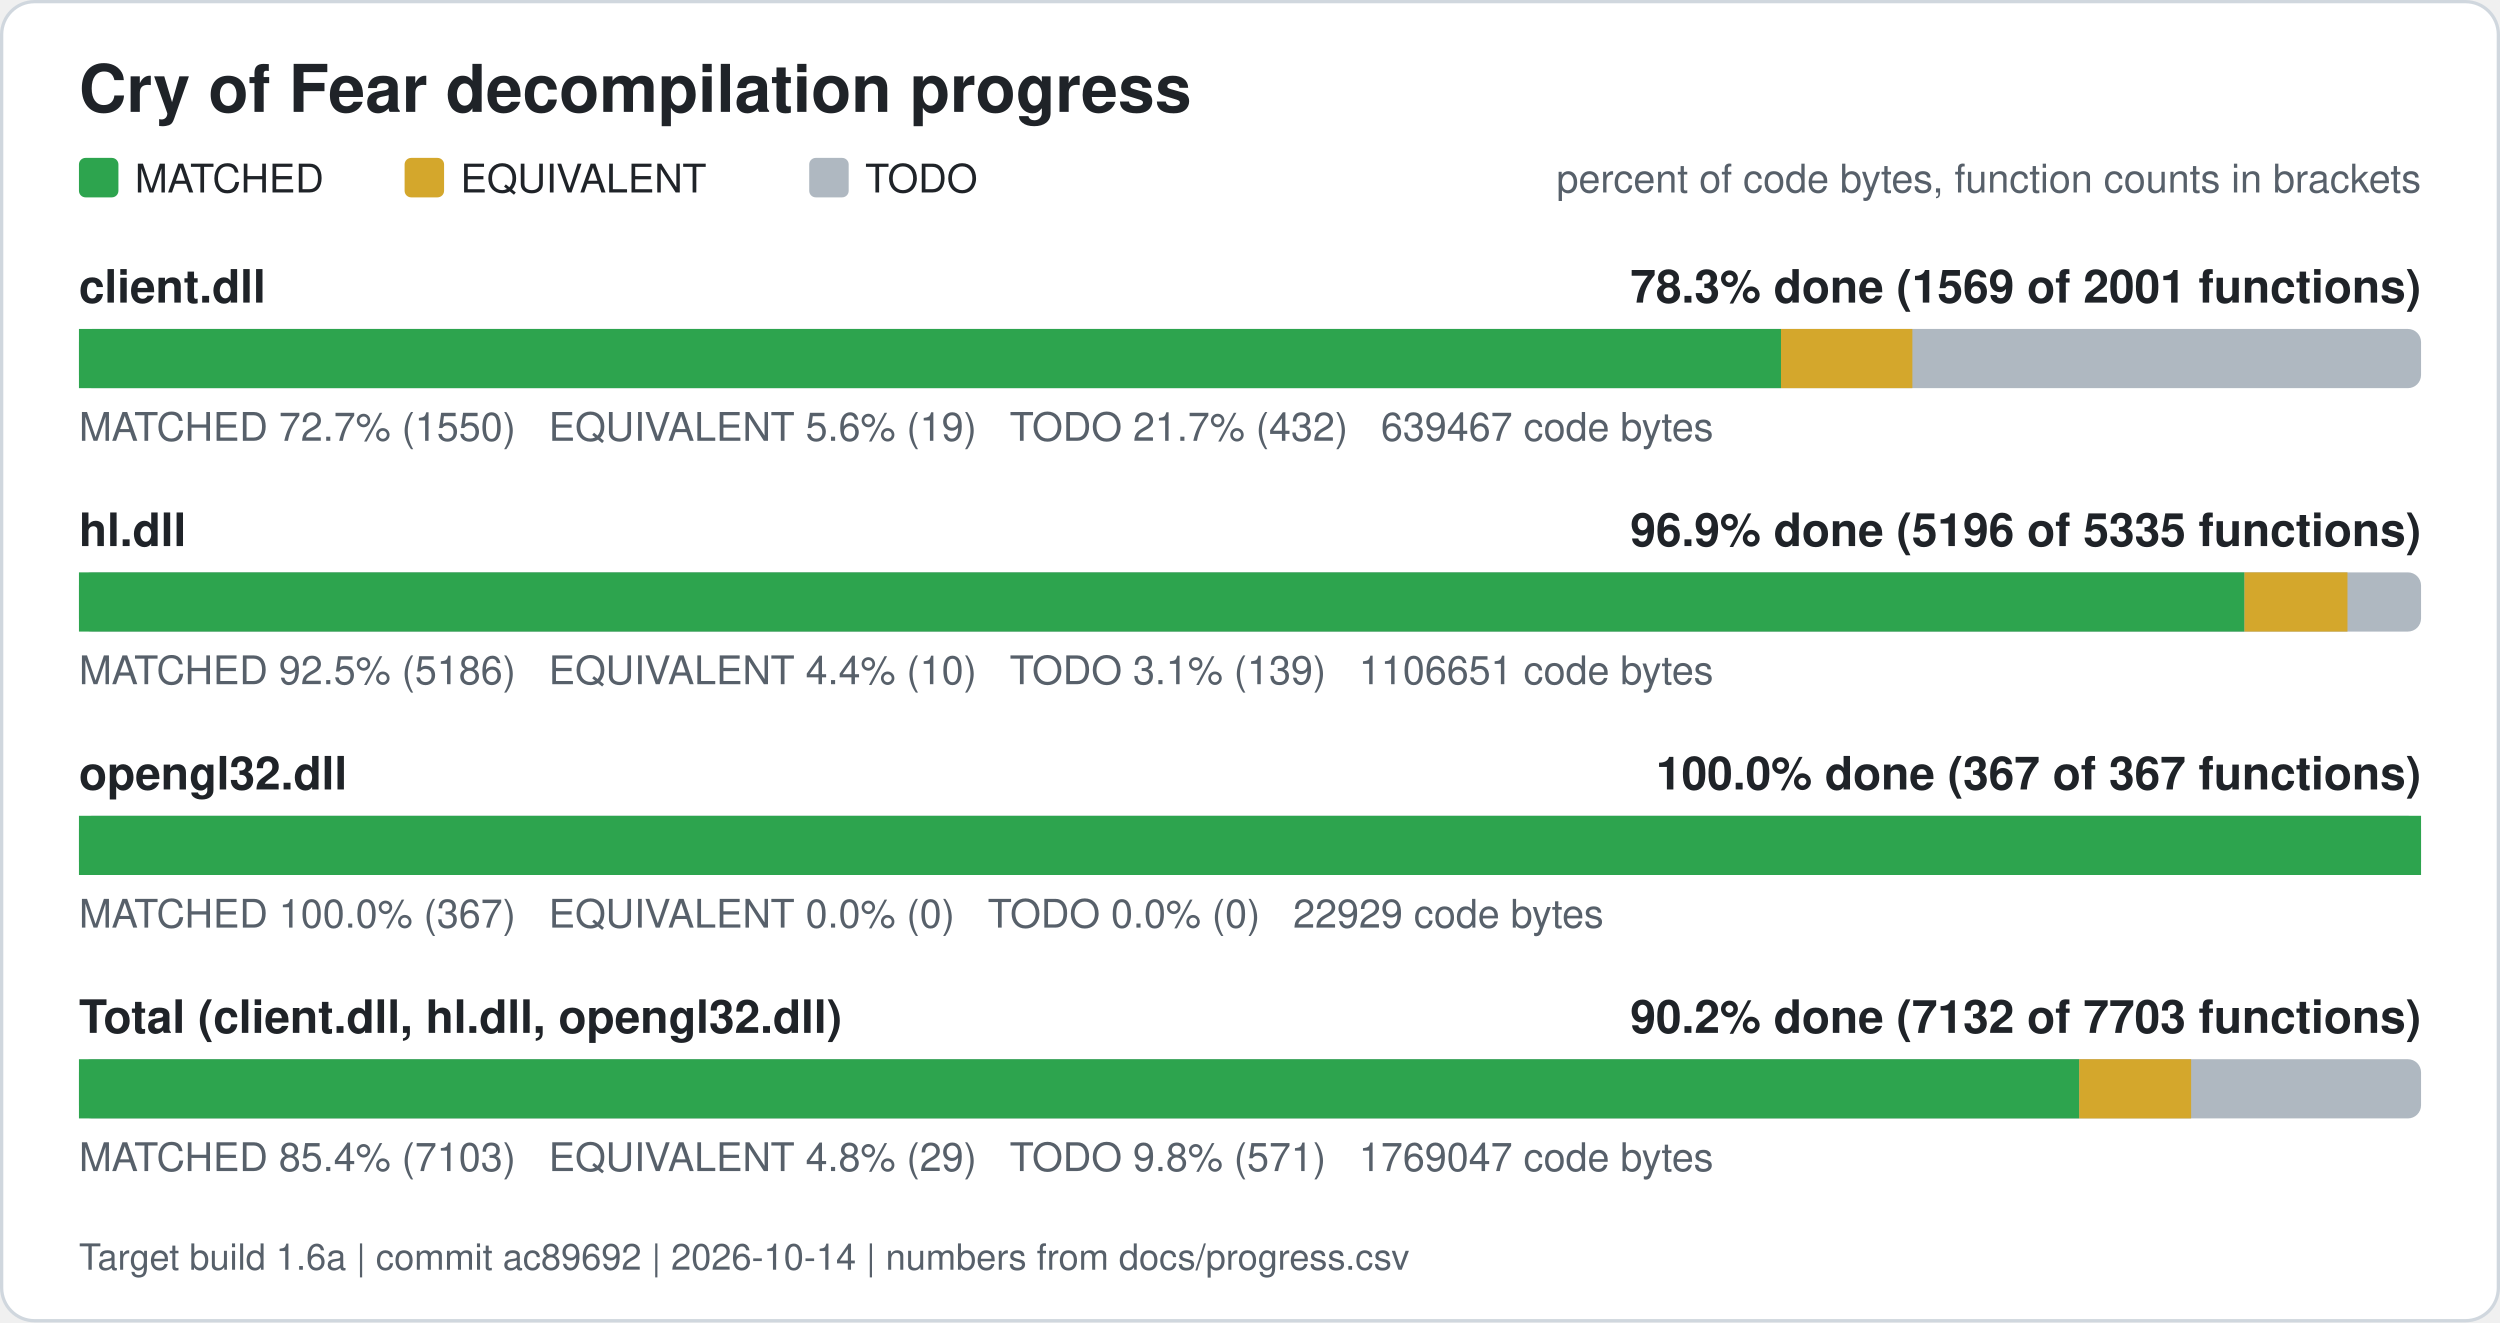
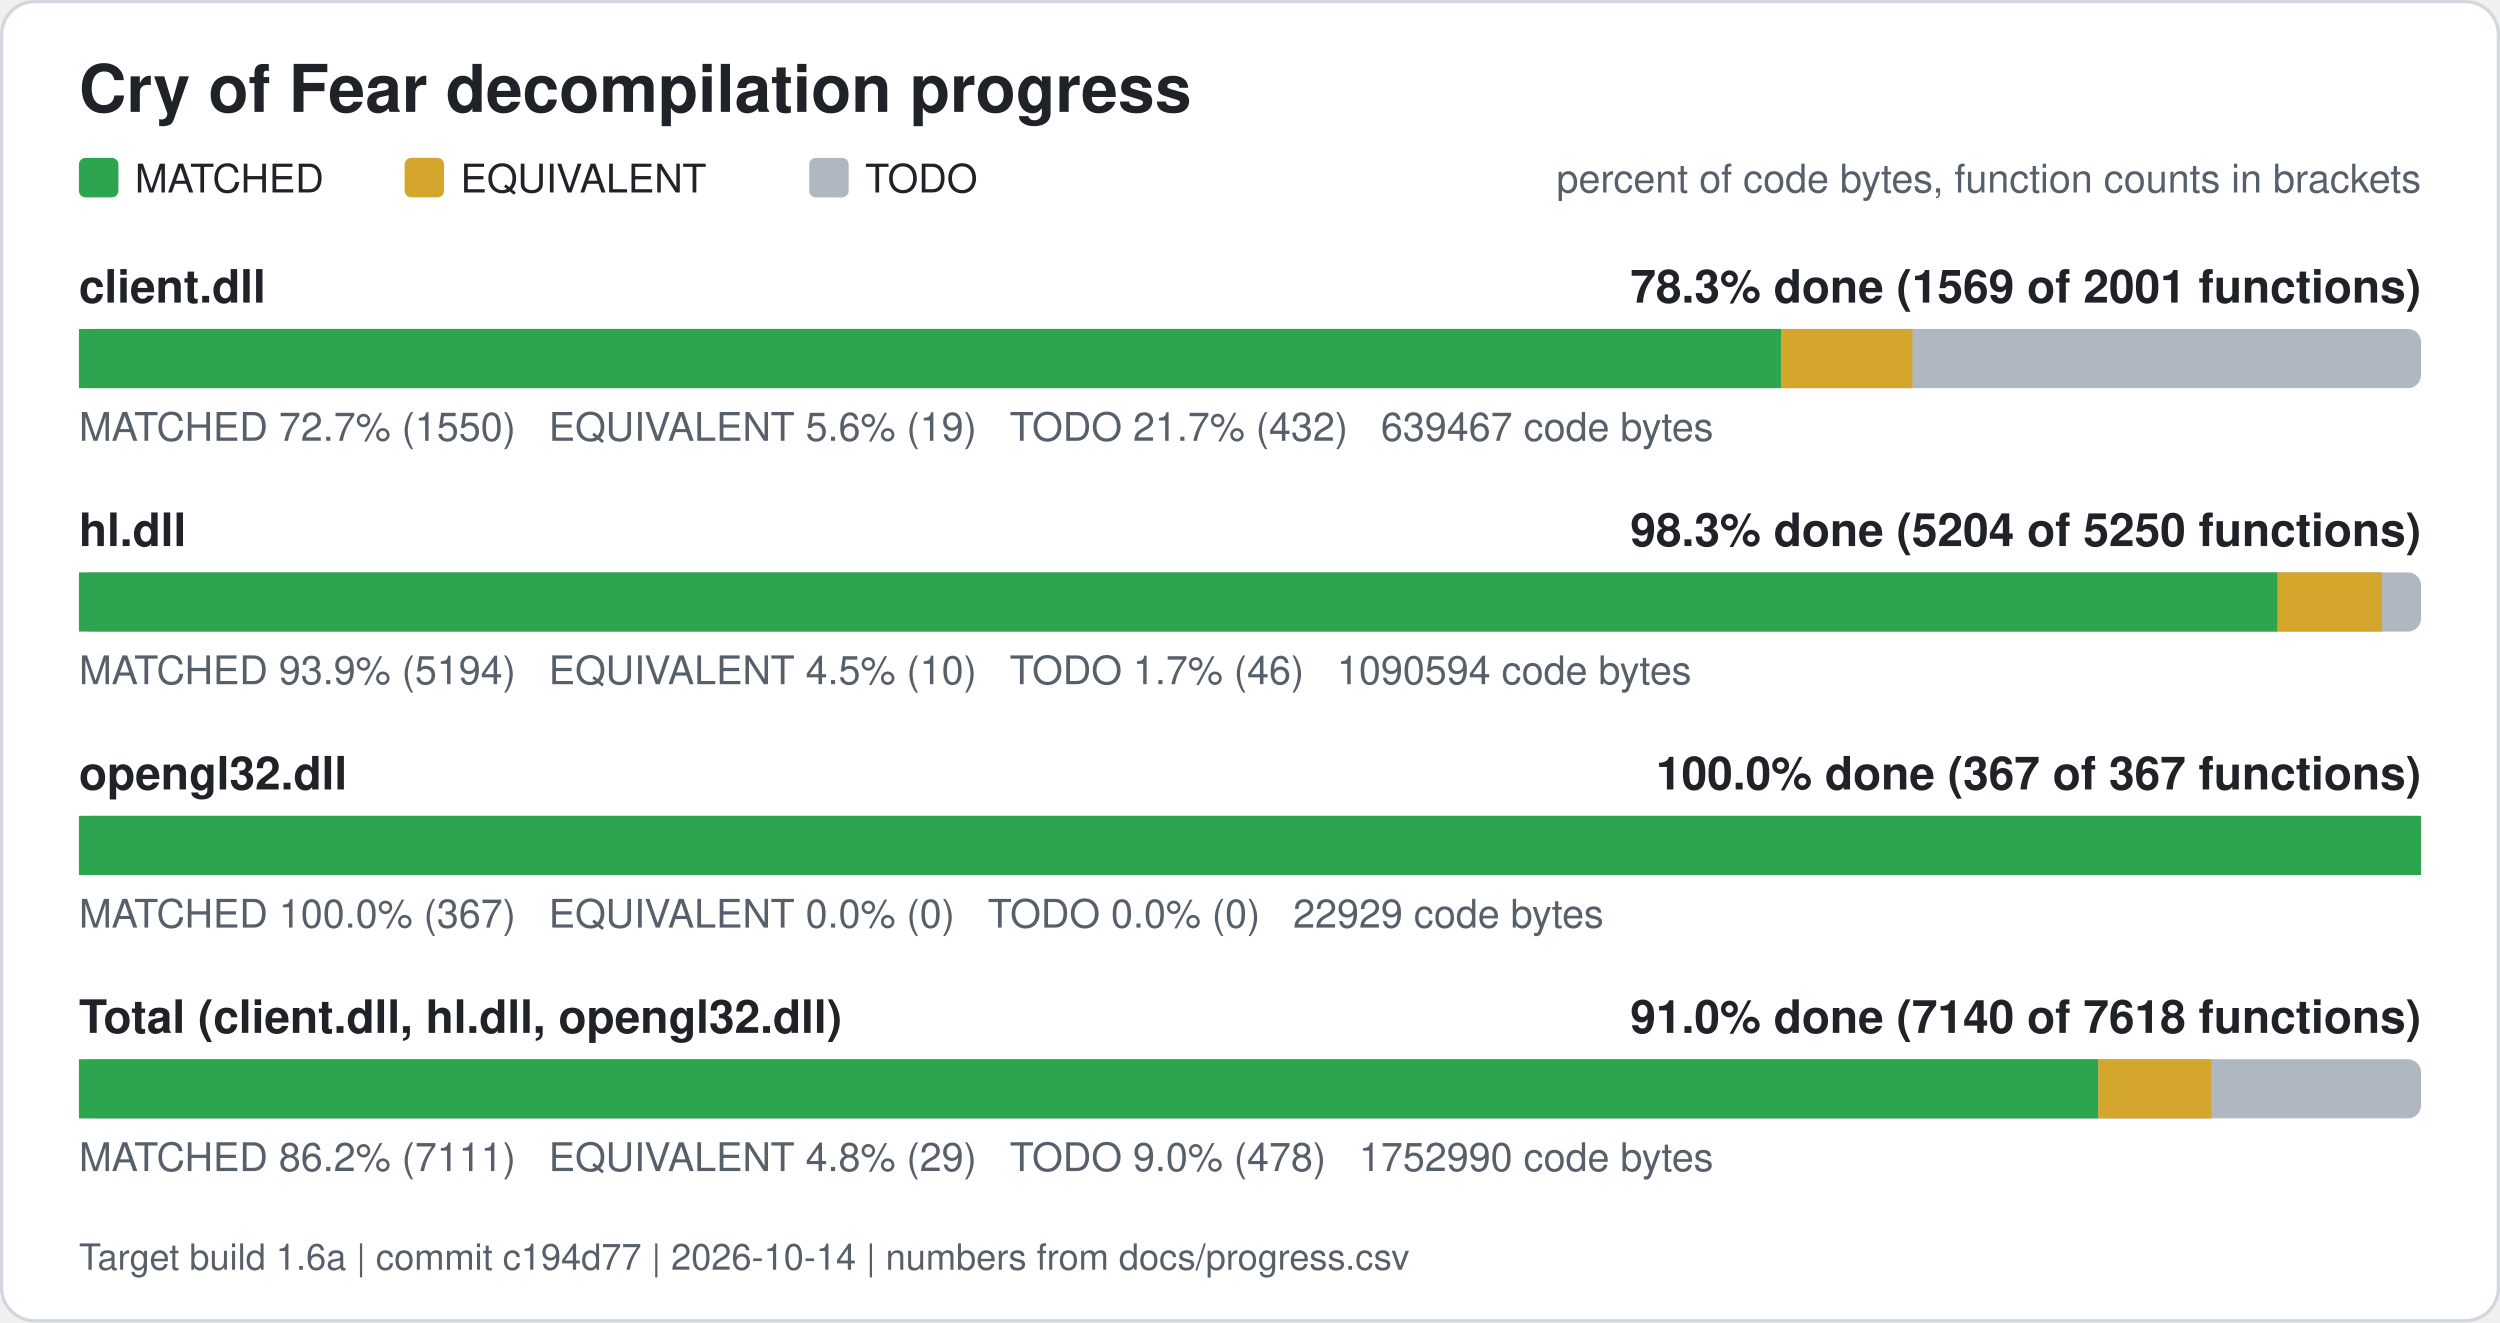
<svg xmlns="http://www.w3.org/2000/svg" width="760" height="402" viewBox="0 0 760 402" role="img" aria-label="Cry of Fear decompilation progress">
  <rect x="0.5" y="0.5" width="759" height="401" rx="10" fill="#ffffff" stroke="#d0d7de" />
  <text x="24" y="34" font-family="Segoe UI, Helvetica, Arial, sans-serif" font-size="20" font-weight="600" fill="#1f2328">Cry of Fear decompilation progress</text>
  <rect x="24" y="48" width="12" height="12" rx="2" fill="#2da44e" />
  <text x="41" y="58.5" font-family="Segoe UI, Helvetica, Arial, sans-serif" font-size="12" fill="#1f2328">MATCHED</text>
  <rect x="123" y="48" width="12" height="12" rx="2" fill="#d4a72c" />
  <text x="140" y="58.5" font-family="Segoe UI, Helvetica, Arial, sans-serif" font-size="12" fill="#1f2328">EQUIVALENT</text>
  <rect x="246" y="48" width="12" height="12" rx="2" fill="#afb8c1" />
  <text x="263" y="58.5" font-family="Segoe UI, Helvetica, Arial, sans-serif" font-size="12" fill="#1f2328">TODO</text>
  <text x="736" y="58.5" font-family="Segoe UI, Helvetica, Arial, sans-serif" font-size="12" fill="#57606a" text-anchor="end">percent of code bytes, function counts in brackets</text>
  <text x="24" y="92" font-family="Segoe UI, Helvetica, Arial, sans-serif" font-size="14" font-weight="600" fill="#1f2328">client.dll</text>
  <text x="736" y="92" font-family="Segoe UI, Helvetica, Arial, sans-serif" font-size="14" font-weight="600" fill="#1f2328" text-anchor="end">78.3% done (1569 of 2001 functions)</text>
  <rect x="24" y="100" width="712" height="18" rx="4" fill="#afb8c1" />
  <rect x="24.00" y="100" width="517.42" height="18" fill="#2da44e" />
  <rect x="541.42" y="100" width="39.94" height="18" fill="#d4a72c" />
  <text x="24" y="134" font-family="Segoe UI, Helvetica, Arial, sans-serif" font-size="12" fill="#57606a" xml:space="preserve">MATCHED 72.7% (1550)   EQUIVALENT 5.6% (19)   TODO 21.7% (432)   639467 code bytes</text>
  <text x="24" y="166" font-family="Segoe UI, Helvetica, Arial, sans-serif" font-size="14" font-weight="600" fill="#1f2328">hl.dll</text>
-   <text x="736" y="166" font-family="Segoe UI, Helvetica, Arial, sans-serif" font-size="14" font-weight="600" fill="#1f2328" text-anchor="end">96.9% done (5196 of 5335 functions)</text>
+   <text x="736" y="166" font-family="Segoe UI, Helvetica, Arial, sans-serif" font-size="14" font-weight="600" fill="#1f2328" text-anchor="end">98.3% done (5204 of 5250 functions)</text>
  <rect x="24" y="174" width="712" height="18" rx="4" fill="#afb8c1" />
-   <rect x="24.00" y="174" width="658.32" height="18" fill="#2da44e" />
-   <rect x="682.32" y="174" width="31.31" height="18" fill="#d4a72c" />
-   <text x="24" y="208" font-family="Segoe UI, Helvetica, Arial, sans-serif" font-size="12" fill="#57606a" xml:space="preserve">MATCHED 92.5% (5186)   EQUIVALENT 4.4% (10)   TODO 3.1% (139)   1106651 code bytes</text>
+   <rect x="24.00" y="174" width="668.39" height="18" fill="#2da44e" />
+   <rect x="692.39" y="174" width="31.77" height="18" fill="#d4a72c" />
+   <text x="24" y="208" font-family="Segoe UI, Helvetica, Arial, sans-serif" font-size="12" fill="#57606a" xml:space="preserve">MATCHED 93.9% (5194)   EQUIVALENT 4.5% (10)   TODO 1.7% (46)   1090594 code bytes</text>
  <text x="24" y="240" font-family="Segoe UI, Helvetica, Arial, sans-serif" font-size="14" font-weight="600" fill="#1f2328">opengl32.dll</text>
  <text x="736" y="240" font-family="Segoe UI, Helvetica, Arial, sans-serif" font-size="14" font-weight="600" fill="#1f2328" text-anchor="end">100.0% done (367 of 367 functions)</text>
  <rect x="24" y="248" width="712" height="18" rx="4" fill="#afb8c1" />
  <rect x="24.00" y="248" width="712.00" height="18" fill="#2da44e" />
  <text x="24" y="282" font-family="Segoe UI, Helvetica, Arial, sans-serif" font-size="12" fill="#57606a" xml:space="preserve">MATCHED 100.0% (367)   EQUIVALENT 0.0% (0)   TODO 0.0% (0)   22929 code bytes</text>
  <text x="24" y="314" font-family="Segoe UI, Helvetica, Arial, sans-serif" font-size="14" font-weight="600" fill="#1f2328">Total (client.dll, hl.dll, opengl32.dll)</text>
-   <text x="736" y="314" font-family="Segoe UI, Helvetica, Arial, sans-serif" font-size="14" font-weight="600" fill="#1f2328" text-anchor="end">90.2% done (7132 of 7703 functions)</text>
+   <text x="736" y="314" font-family="Segoe UI, Helvetica, Arial, sans-serif" font-size="14" font-weight="600" fill="#1f2328" text-anchor="end">91.0% done (7140 of 7618 functions)</text>
  <rect x="24" y="322" width="712" height="18" rx="4" fill="#afb8c1" />
-   <rect x="24.00" y="322" width="608.08" height="18" fill="#2da44e" />
-   <rect x="632.08" y="322" width="34.02" height="18" fill="#d4a72c" />
-   <text x="24" y="356" font-family="Segoe UI, Helvetica, Arial, sans-serif" font-size="12" fill="#57606a" xml:space="preserve">MATCHED 85.4% (7103)   EQUIVALENT 4.8% (29)   TODO 9.8% (571)   1769047 code bytes</text>
-   <text x="24" y="386" font-family="Segoe UI, Helvetica, Arial, sans-serif" font-size="11" fill="#57606a">Target build 1.6a | commit ac89692 | 2026-10-14 | numbers from docs/progress.csv</text>
+   <rect x="24.00" y="322" width="613.89" height="18" fill="#2da44e" />
+   <rect x="637.89" y="322" width="34.34" height="18" fill="#d4a72c" />
+   <text x="24" y="356" font-family="Segoe UI, Helvetica, Arial, sans-serif" font-size="12" fill="#57606a" xml:space="preserve">MATCHED 86.2% (7111)   EQUIVALENT 4.8% (29)   TODO 9.0% (478)   1752990 code bytes</text>
+   <text x="24" y="386" font-family="Segoe UI, Helvetica, Arial, sans-serif" font-size="11" fill="#57606a">Target build 1.6a | commit c194d77 | 2026-10-14 | numbers from docs/progress.csv</text>
</svg>
